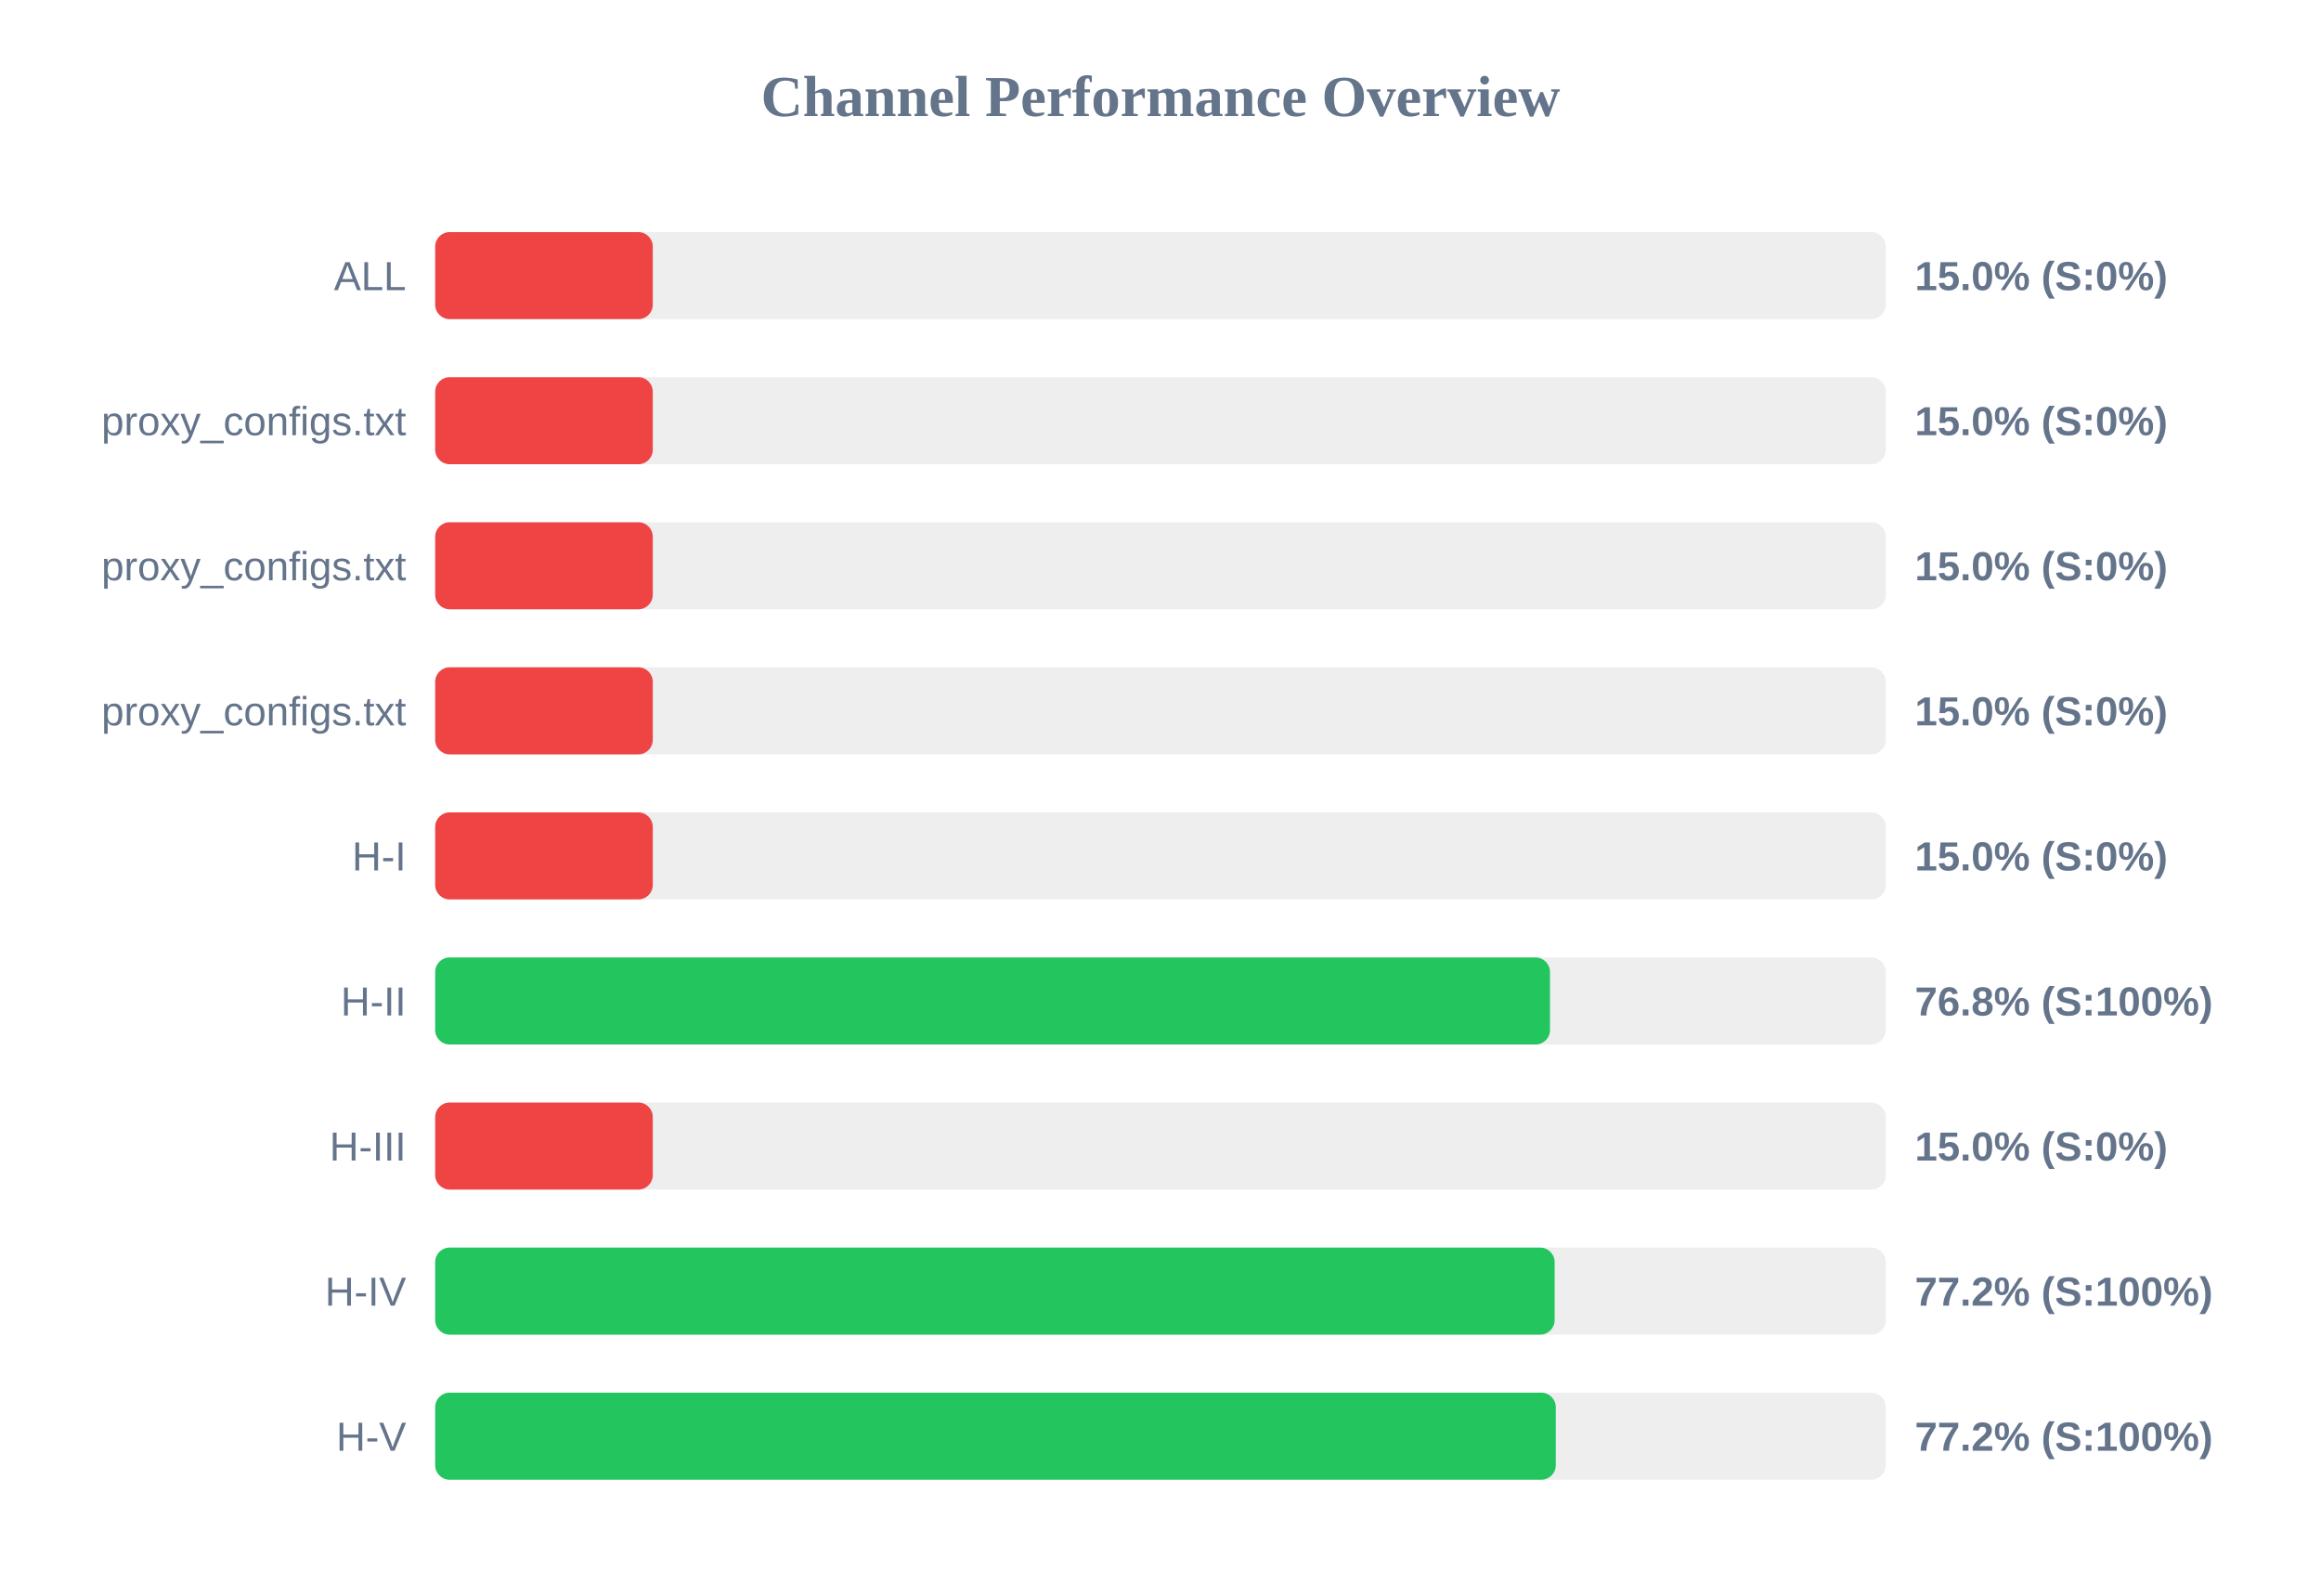
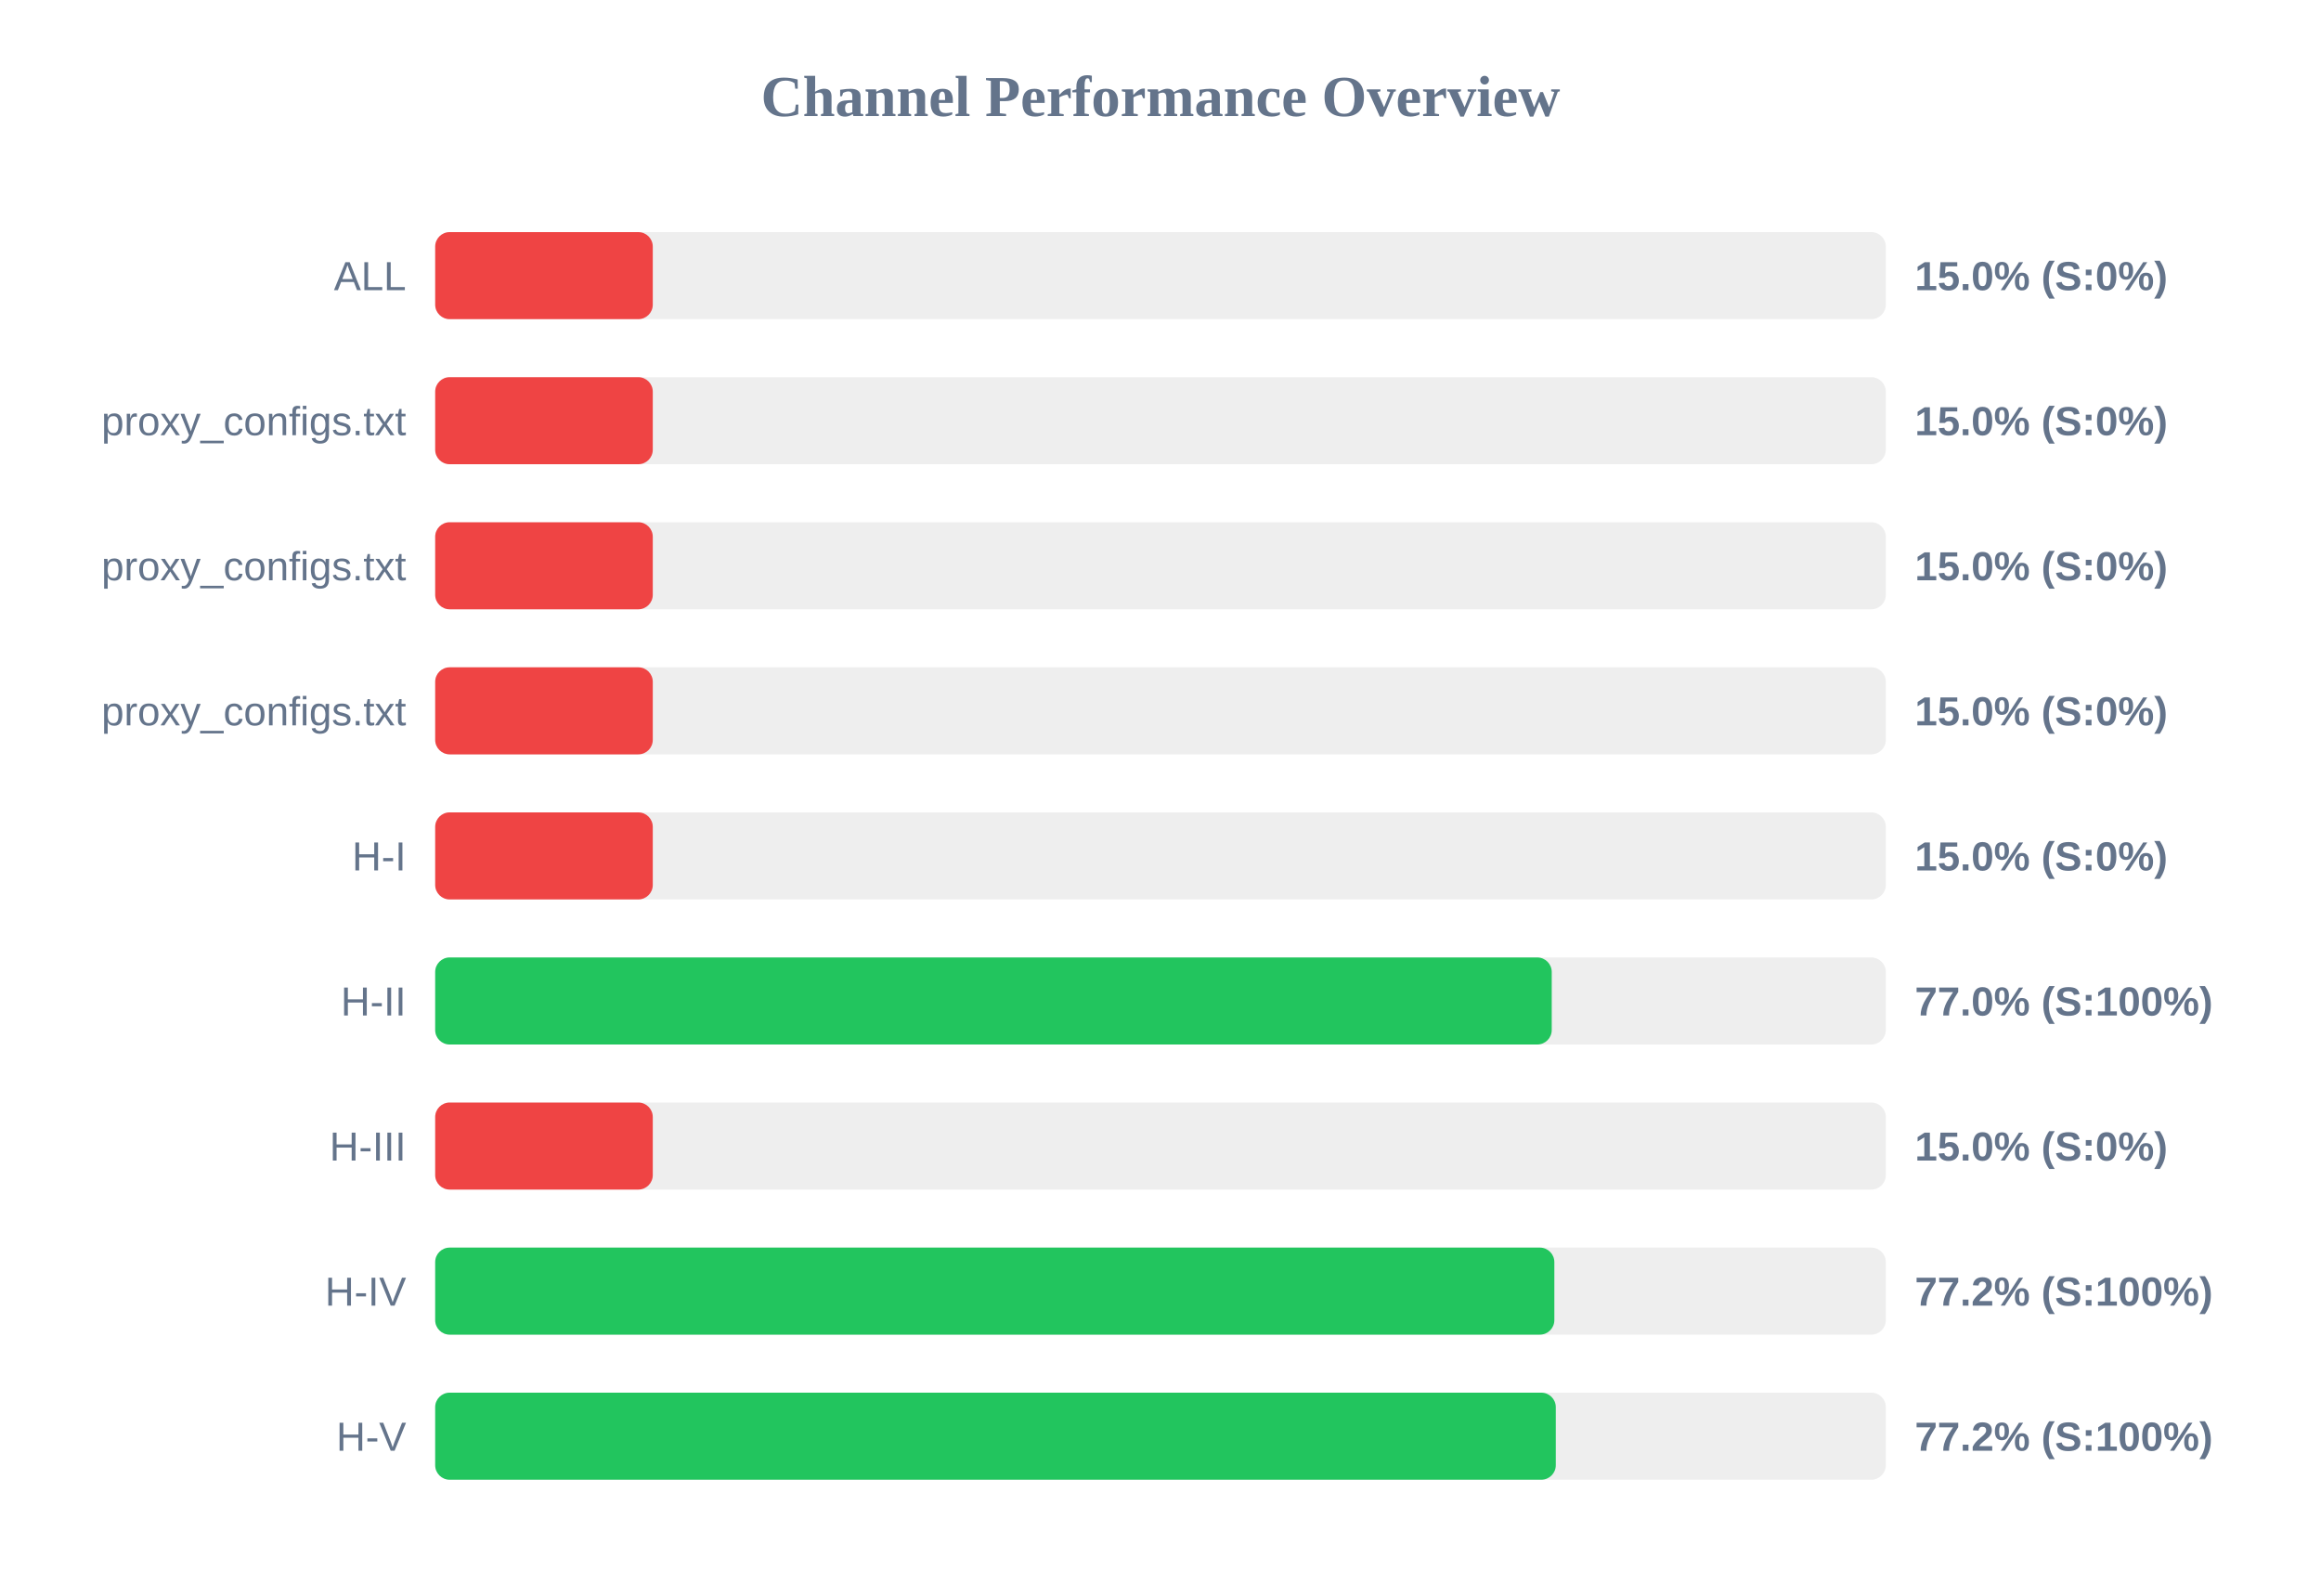
<svg xmlns="http://www.w3.org/2000/svg" width="800" height="550" version="1.1">
  <style>
        .row { font: 14px Arial; fill: #64748b; }
        .score { font: bold 14px Arial; fill: #64748b; }
    </style>
  <text x="400" y="40" text-anchor="middle" font-size="20px" font-weight="bold" fill="#64748b">Channel Performance Overview</text>
  <rect x="150" y="80" width="500" height="30" fill="#eee" rx="5" />
  <rect x="150" y="80" width="75.0" height="30" fill="#ef4444" rx="5" />
  <text x="140" y="100" text-anchor="end" class="row">ALL</text>
  <text x="660" y="100" text-anchor="start" class="score">15.0% (S:0%)</text>
  <rect x="150" y="130" width="500" height="30" fill="#eee" rx="5" />
  <rect x="150" y="130" width="75.0" height="30" fill="#ef4444" rx="5" />
  <text x="140" y="150" text-anchor="end" class="row">proxy_configs.txt</text>
  <text x="660" y="150" text-anchor="start" class="score">15.0% (S:0%)</text>
  <rect x="150" y="180" width="500" height="30" fill="#eee" rx="5" />
  <rect x="150" y="180" width="75.0" height="30" fill="#ef4444" rx="5" />
  <text x="140" y="200" text-anchor="end" class="row">proxy_configs.txt</text>
  <text x="660" y="200" text-anchor="start" class="score">15.0% (S:0%)</text>
  <rect x="150" y="230" width="500" height="30" fill="#eee" rx="5" />
  <rect x="150" y="230" width="75.0" height="30" fill="#ef4444" rx="5" />
  <text x="140" y="250" text-anchor="end" class="row">proxy_configs.txt</text>
  <text x="660" y="250" text-anchor="start" class="score">15.0% (S:0%)</text>
  <rect x="150" y="280" width="500" height="30" fill="#eee" rx="5" />
  <rect x="150" y="280" width="75.0" height="30" fill="#ef4444" rx="5" />
  <text x="140" y="300" text-anchor="end" class="row">H-I</text>
  <text x="660" y="300" text-anchor="start" class="score">15.0% (S:0%)</text>
  <rect x="150" y="330" width="500" height="30" fill="#eee" rx="5" />
-   <rect x="150" y="330" width="384.25" height="30" fill="#22c55e" rx="5" />
+   <rect x="150" y="330" width="384.85" height="30" fill="#22c55e" rx="5" />
  <text x="140" y="350" text-anchor="end" class="row">H-II</text>
-   <text x="660" y="350" text-anchor="start" class="score">76.8% (S:100%)</text>
+   <text x="660" y="350" text-anchor="start" class="score">77.0% (S:100%)</text>
  <rect x="150" y="380" width="500" height="30" fill="#eee" rx="5" />
  <rect x="150" y="380" width="75.0" height="30" fill="#ef4444" rx="5" />
  <text x="140" y="400" text-anchor="end" class="row">H-III</text>
  <text x="660" y="400" text-anchor="start" class="score">15.0% (S:0%)</text>
  <rect x="150" y="430" width="500" height="30" fill="#eee" rx="5" />
-   <rect x="150" y="430" width="385.85" height="30" fill="#22c55e" rx="5" />
+   <rect x="150" y="430" width="385.75" height="30" fill="#22c55e" rx="5" />
  <text x="140" y="450" text-anchor="end" class="row">H-IV</text>
  <text x="660" y="450" text-anchor="start" class="score">77.2% (S:100%)</text>
  <rect x="150" y="480" width="500" height="30" fill="#eee" rx="5" />
  <rect x="150" y="480" width="386.25" height="30" fill="#22c55e" rx="5" />
  <text x="140" y="500" text-anchor="end" class="row">H-V</text>
  <text x="660" y="500" text-anchor="start" class="score">77.2% (S:100%)</text>
</svg>
